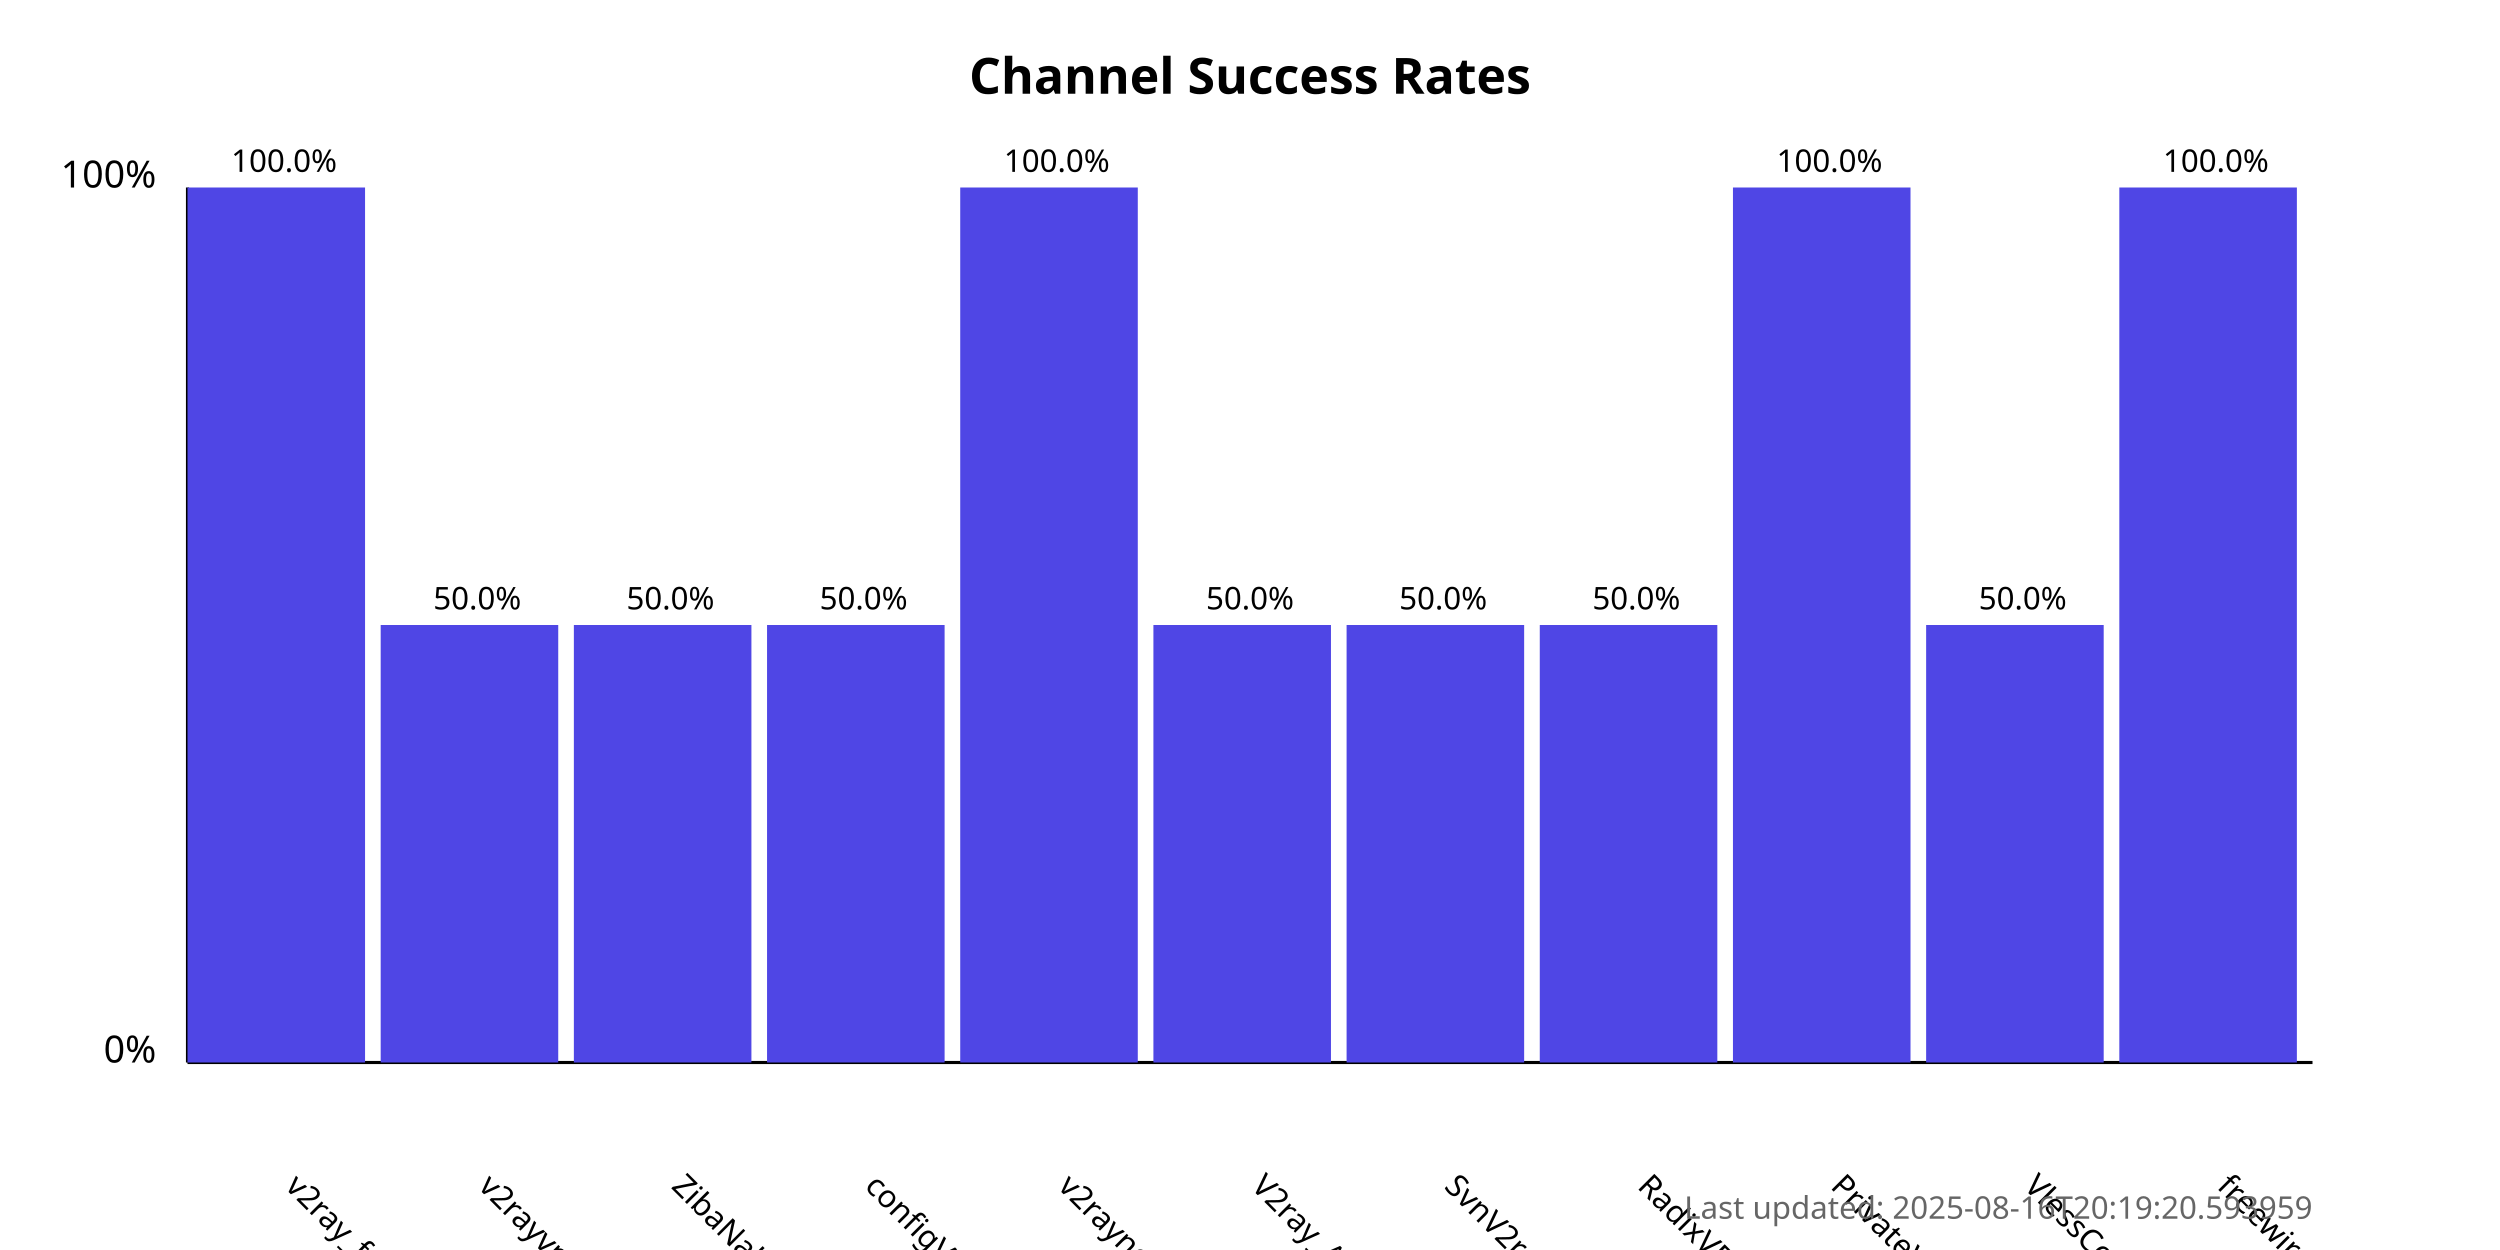
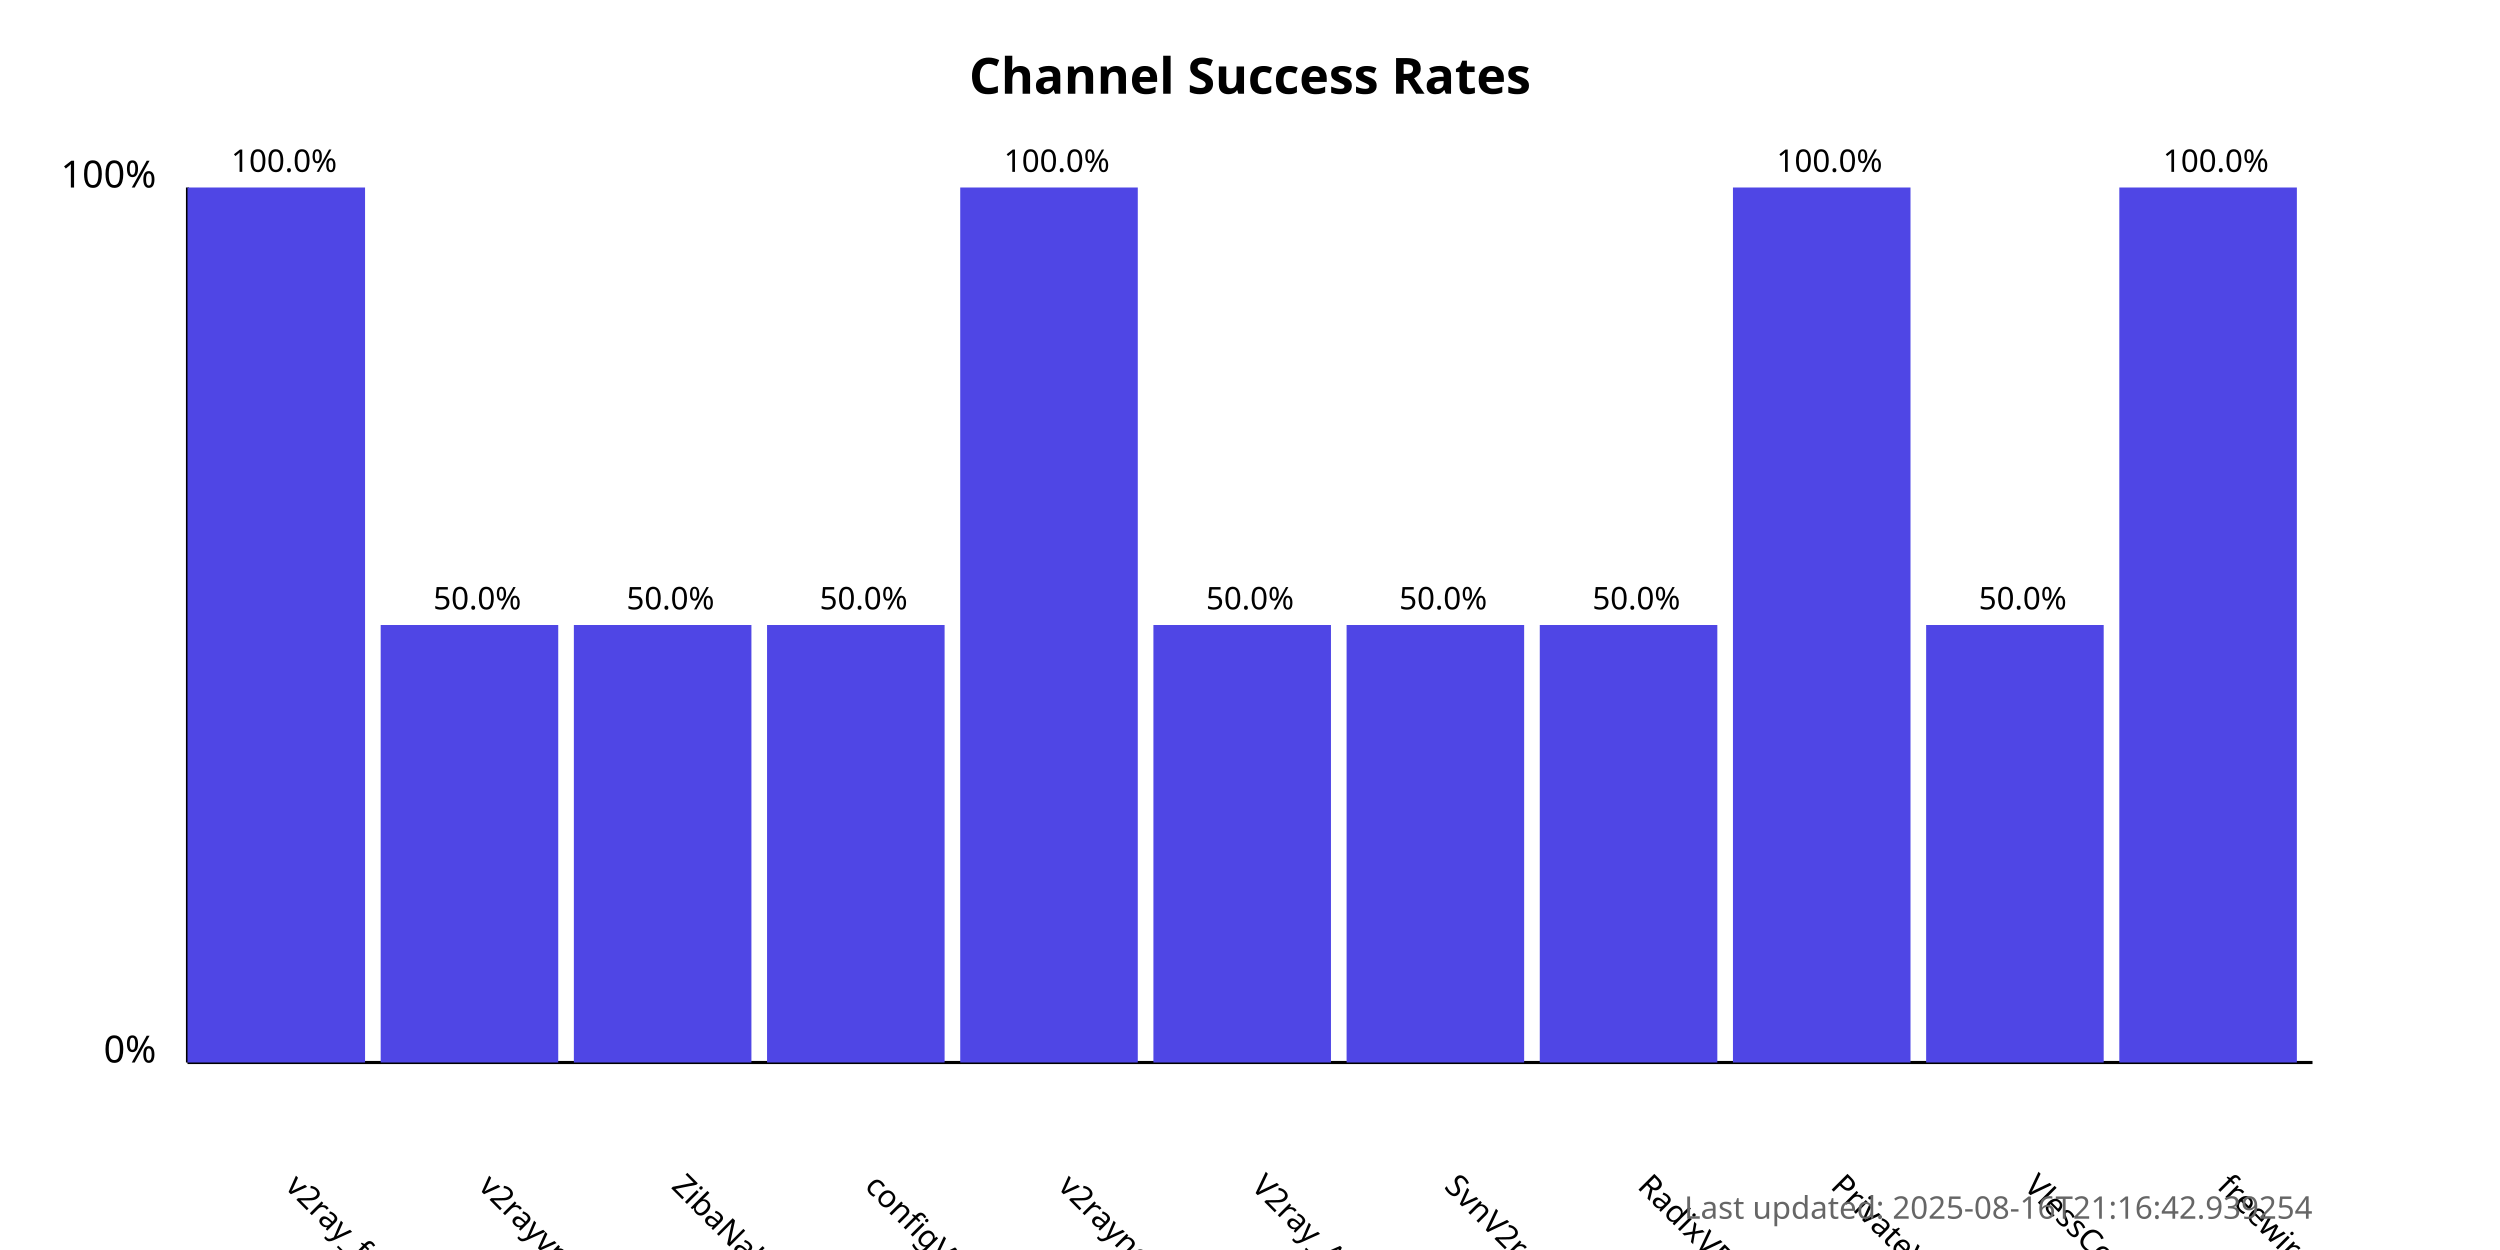
<svg xmlns="http://www.w3.org/2000/svg" width="800" height="400">
  <style>
            .chart-title { font: bold 16px sans-serif; }
            .axis-label { font: 12px sans-serif; }
            .tick-label { font: 10px sans-serif; }
            .bar { fill: #4f46e5; }
            .bar:hover { fill: #6366f1; }
            .timestamp { font: 10px sans-serif; fill: #666; }
        </style>
  <text x="400.0" y="30" text-anchor="middle" class="chart-title">
            Channel Success Rates
        </text>
  <line x1="60" y1="340" x2="60" y2="60" stroke="black" stroke-width="1" />
  <line x1="60" y1="340" x2="740" y2="340" stroke="black" stroke-width="1" />
  <text x="50" y="340" text-anchor="end" class="axis-label">0%</text>
  <text x="50" y="60" text-anchor="end" class="axis-label">100%</text>
  <g>
    <rect x="60" y="60.0" width="56.818" height="280.0" class="bar" />
    <text x="90.909" y="380" transform="rotate(45, 90.90909, 380)" text-anchor="start" class="tick-label">
                v2ray_free_conf
            </text>
    <text x="90.909" y="55.0" text-anchor="middle" class="tick-label">
                100.0%
            </text>
  </g>
  <g>
    <rect x="121.818" y="200.0" width="56.818" height="140.0" class="bar" />
    <text x="152.727" y="380" transform="rotate(45, 152.7273, 380)" text-anchor="start" class="tick-label">
                v2rayvpno
            </text>
    <text x="152.727" y="195.0" text-anchor="middle" class="tick-label">
                50.0%
            </text>
  </g>
  <g>
    <rect x="183.636" y="200.0" width="56.818" height="140.0" class="bar" />
    <text x="214.545" y="380" transform="rotate(45, 214.5455, 380)" text-anchor="start" class="tick-label">
                ZibaNabz
            </text>
    <text x="214.545" y="195.0" text-anchor="middle" class="tick-label">
                50.0%
            </text>
  </g>
  <g>
    <rect x="245.455" y="200.0" width="56.818" height="140.0" class="bar" />
    <text x="276.364" y="380" transform="rotate(45, 276.3636, 380)" text-anchor="start" class="tick-label">
                configV2rayForFree
            </text>
    <text x="276.364" y="195.0" text-anchor="middle" class="tick-label">
                50.0%
            </text>
  </g>
  <g>
    <rect x="307.273" y="60.0" width="56.818" height="280.0" class="bar" />
    <text x="338.182" y="380" transform="rotate(45, 338.1818, 380)" text-anchor="start" class="tick-label">
                v2rayngvpn
            </text>
    <text x="338.182" y="55.0" text-anchor="middle" class="tick-label">
                100.0%
            </text>
  </g>
  <g>
    <rect x="369.091" y="200.0" width="56.818" height="140.0" class="bar" />
    <text x="400.0" y="380" transform="rotate(45, 400.0, 380)" text-anchor="start" class="tick-label">
                V2ray_Alpha
            </text>
    <text x="400.0" y="195.0" text-anchor="middle" class="tick-label">
                50.0%
            </text>
  </g>
  <g>
    <rect x="430.909" y="200.0" width="56.818" height="140.0" class="bar" />
    <text x="461.818" y="380" transform="rotate(45, 461.8182, 380)" text-anchor="start" class="tick-label">
                SvnV2ray
            </text>
    <text x="461.818" y="195.0" text-anchor="middle" class="tick-label">
                50.0%
            </text>
  </g>
  <g>
    <rect x="492.727" y="200.0" width="56.818" height="140.0" class="bar" />
    <text x="523.636" y="380" transform="rotate(45, 523.6364, 380)" text-anchor="start" class="tick-label">
                RadixVPN
            </text>
    <text x="523.636" y="195.0" text-anchor="middle" class="tick-label">
                50.0%
            </text>
  </g>
  <g>
    <rect x="554.545" y="60.0" width="56.818" height="280.0" class="bar" />
    <text x="585.455" y="380" transform="rotate(45, 585.4545, 380)" text-anchor="start" class="tick-label">
                PrivateVPNs
            </text>
    <text x="585.455" y="55.0" text-anchor="middle" class="tick-label">
                100.0%
            </text>
  </g>
  <g>
    <rect x="616.364" y="200.0" width="56.818" height="140.0" class="bar" />
    <text x="647.273" y="380" transform="rotate(45, 647.2727, 380)" text-anchor="start" class="tick-label">
                VlessConfig
            </text>
    <text x="647.273" y="195.0" text-anchor="middle" class="tick-label">
                50.0%
            </text>
  </g>
  <g>
    <rect x="678.182" y="60.0" width="56.818" height="280.0" class="bar" />
    <text x="709.091" y="380" transform="rotate(45, 709.0909, 380)" text-anchor="start" class="tick-label">
                freewireguard
            </text>
    <text x="709.091" y="55.0" text-anchor="middle" class="tick-label">
                100.0%
            </text>
  </g>
  <text x="740" y="390" text-anchor="end" class="timestamp">
-             Last updated: 2025-08-16T20:19:20.593959
+             Last updated: 2025-08-16T21:16:42.939254
        </text>
</svg>
